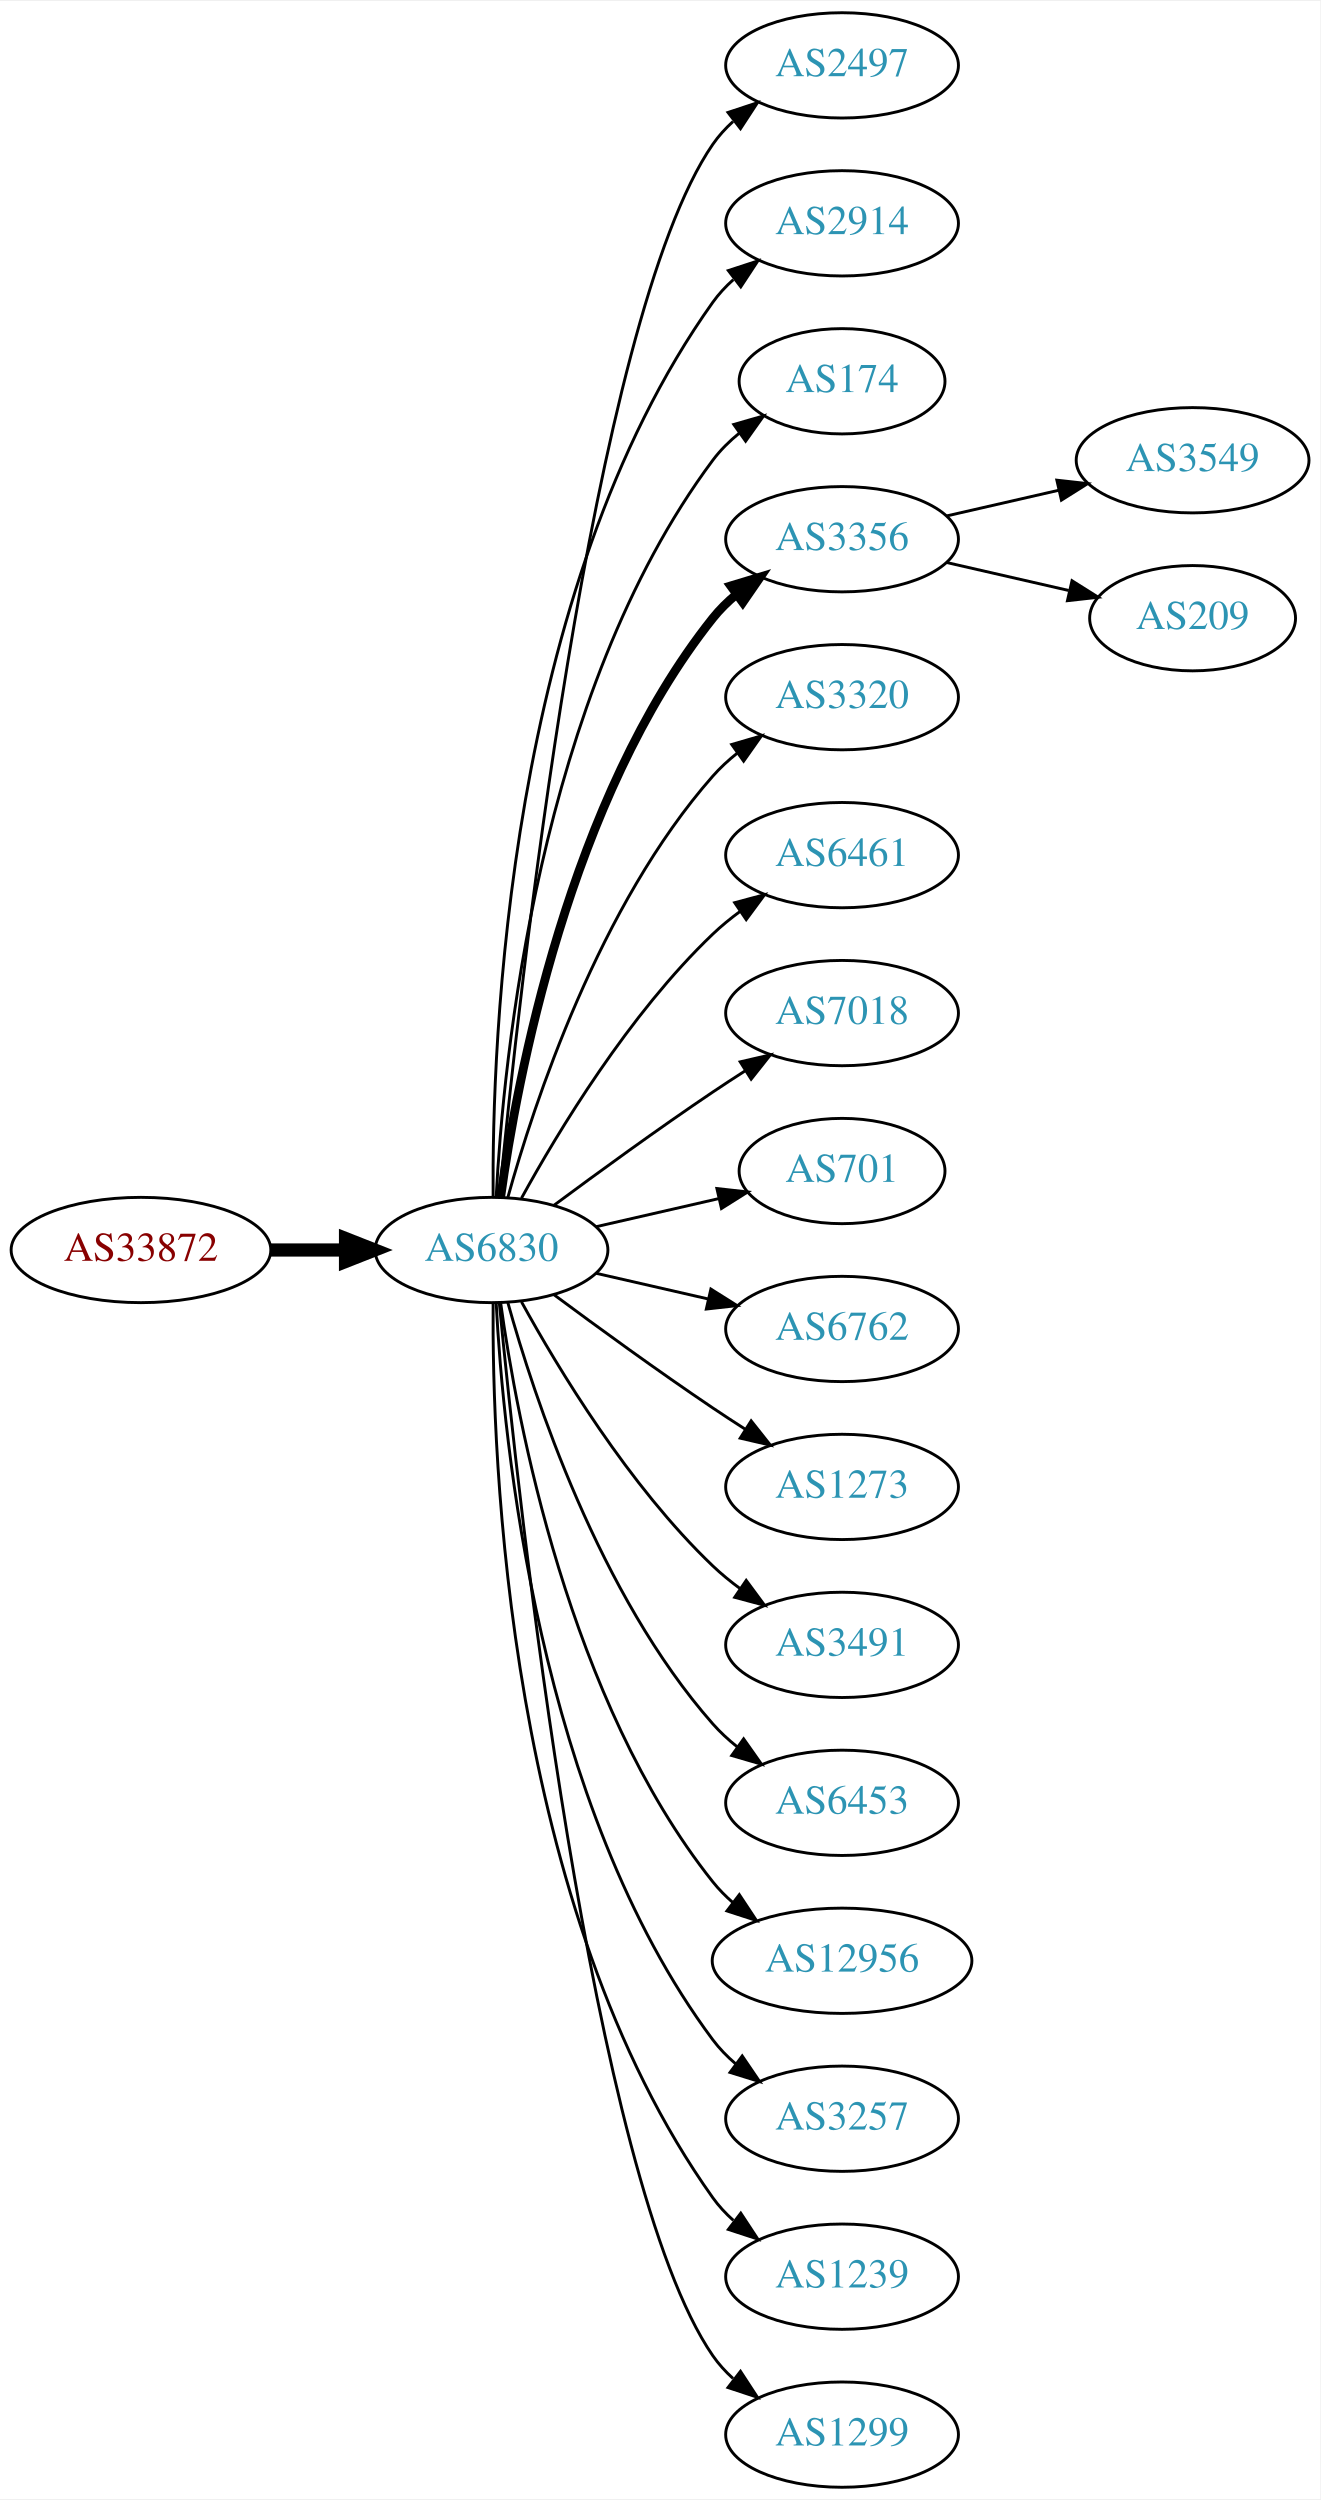
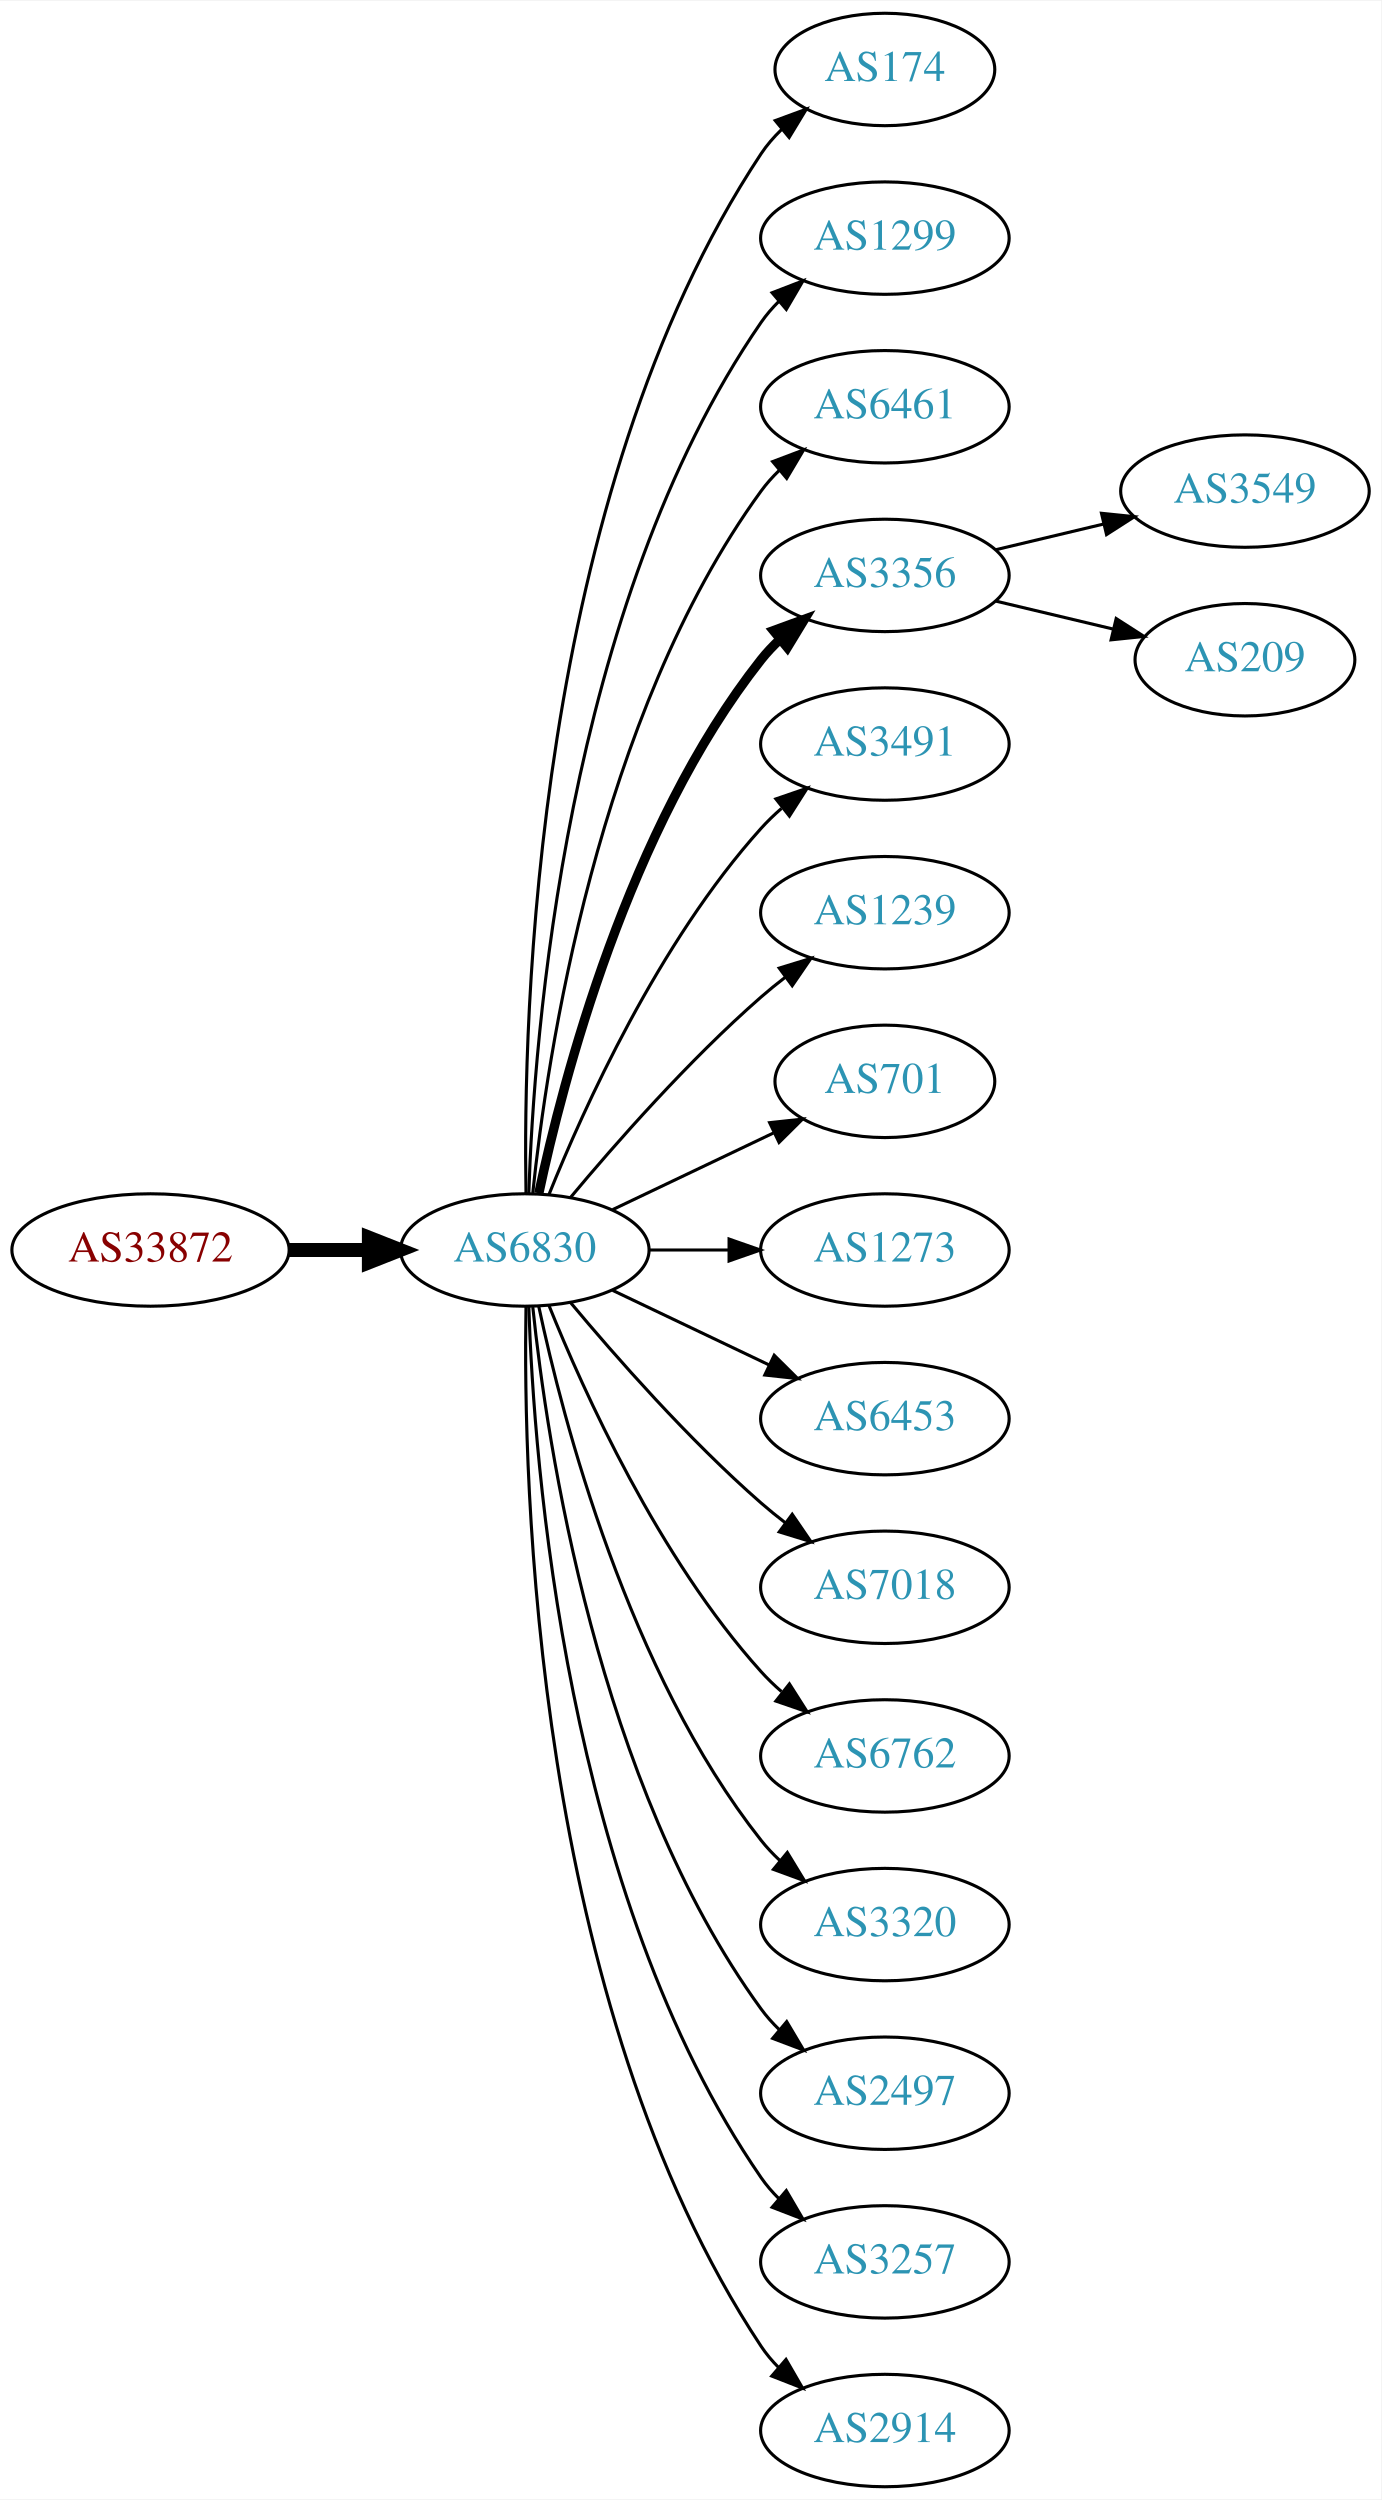
- <svg xmlns="http://www.w3.org/2000/svg" xmlns:xlink="http://www.w3.org/1999/xlink" width="451pt" height="854pt" viewBox="0.00 0.00 451.37 854.00">
-   <g id="graph0" class="graph" transform="scale(1 1) rotate(0) translate(4 850)">
-     <polygon fill="white" stroke="none" points="-4,4 -4,-850 447.37,-850 447.37,4 -4,4" />
+ <svg xmlns="http://www.w3.org/2000/svg" xmlns:xlink="http://www.w3.org/1999/xlink" width="442pt" height="800pt" viewBox="0.00 0.00 442.27 800.00">
+   <g id="graph0" class="graph" transform="scale(1 1) rotate(0) translate(4 796)">
+     <polygon fill="white" stroke="none" points="-4,4 -4,-796 438.271,-796 438.271,4 -4,4" />
    <g id="node1" class="node">
      <g id="a_node1">
        <a xlink:href="/asn/33872" xlink:title="AS33872 ~ Alpha Medien Service GmbH [AT]">
-           <ellipse fill="#ffffff" stroke="black" cx="44.196" cy="-423" rx="44.393" ry="18" />
-           <text text-anchor="middle" x="44.196" y="-419.3" font-family="Times,serif" font-size="14.00" fill="#880000">AS33872</text>
+           <ellipse fill="#ffffff" stroke="black" cx="44.196" cy="-396" rx="44.393" ry="18" />
+           <text text-anchor="middle" x="44.196" y="-392.3" font-family="Times,serif" font-size="14.00" fill="#880000">AS33872</text>
        </a>
      </g>
    </g>
    <g id="node2" class="node">
      <g id="a_node2">
        <a xlink:href="/asn/6830" xlink:title="AS6830 ~ LGI-UPC [AT]">
-           <ellipse fill="#ffffff" stroke="black" cx="164.039" cy="-423" rx="39.794" ry="18" />
-           <text text-anchor="middle" x="164.039" y="-419.3" font-family="Times,serif" font-size="14.00" fill="#2c94b3">AS6830</text>
+           <ellipse fill="#ffffff" stroke="black" cx="164.039" cy="-396" rx="39.794" ry="18" />
+           <text text-anchor="middle" x="164.039" y="-392.3" font-family="Times,serif" font-size="14.00" fill="#2c94b3">AS6830</text>
        </a>
      </g>
    </g>
    <g id="edge1" class="edge">
-       <path fill="none" stroke="black" stroke-width="4.5" d="M88.407,-423C96.72,-423 105.482,-423 113.965,-423" />
-       <polygon fill="black" stroke="black" stroke-width="4.5" points="114.123,-426.938 124.123,-423 114.123,-419.063 114.123,-426.938" />
+       <path fill="none" stroke="black" stroke-width="4.5" d="M88.407,-396C96.72,-396 105.482,-396 113.965,-396" />
+       <polygon fill="black" stroke="black" stroke-width="4.5" points="114.123,-399.938 124.123,-396 114.123,-392.063 114.123,-399.938" />
    </g>
    <g id="node3" class="node">
      <g id="a_node3">
-         <a xlink:href="/asn/2497" xlink:title="AS2497 ~ Internet Initiative Japan Inc. [JP]">
-           <ellipse fill="#ffffff" stroke="black" cx="283.881" cy="-828" rx="39.794" ry="18" />
-           <text text-anchor="middle" x="283.881" y="-824.3" font-family="Times,serif" font-size="14.00" fill="#2c94b3">AS2497</text>
+         <a xlink:href="/asn/174" xlink:title="AS174 ~ Cogent Communications [US]">
+           <ellipse fill="#ffffff" stroke="black" cx="279.332" cy="-774" rx="35.194" ry="18" />
+           <text text-anchor="middle" x="279.332" y="-770.3" font-family="Times,serif" font-size="14.00" fill="#2c94b3">AS174</text>
        </a>
      </g>
    </g>
    <g id="edge2" class="edge">
-       <path fill="none" stroke="black" d="M166.704,-441.084C173.154,-508.004 198.206,-740.832 239.685,-801 241.643,-803.84 244.006,-806.441 246.607,-808.81" />
-       <polygon fill="black" stroke="black" points="244.89,-811.905 254.95,-815.229 249.159,-806.357 244.89,-811.905" />
+       <path fill="none" stroke="black" d="M164.423,-414.174C163.429,-469.237 166.895,-637.165 239.685,-747 241.539,-749.797 243.79,-752.391 246.264,-754.775" />
+       <polygon fill="black" stroke="black" points="244.234,-757.637 254.179,-761.289 248.682,-752.232 244.234,-757.637" />
    </g>
    <g id="node4" class="node">
      <g id="a_node4">
-         <a xlink:href="/asn/2914" xlink:title="AS2914 ~ NTT America, Inc. [US]">
-           <ellipse fill="#ffffff" stroke="black" cx="283.881" cy="-774" rx="39.794" ry="18" />
-           <text text-anchor="middle" x="283.881" y="-770.3" font-family="Times,serif" font-size="14.00" fill="#2c94b3">AS2914</text>
+         <a xlink:href="/asn/1299" xlink:title="AS1299 ~ Telia Carrier [EU]">
+           <ellipse fill="#ffffff" stroke="black" cx="279.332" cy="-720" rx="39.794" ry="18" />
+           <text text-anchor="middle" x="279.332" y="-716.3" font-family="Times,serif" font-size="14.00" fill="#2c94b3">AS1299</text>
        </a>
      </g>
    </g>
    <g id="edge3" class="edge">
-       <path fill="none" stroke="black" d="M164.587,-441.063C164.168,-493.503 169.322,-648.293 239.685,-747 241.687,-749.809 244.082,-752.388 246.703,-754.743" />
-       <polygon fill="black" stroke="black" points="245.007,-757.852 255.079,-761.139 249.255,-752.288 245.007,-757.852" />
+       <path fill="none" stroke="black" d="M165.318,-414.161C166.917,-463.461 177.066,-602.175 239.685,-693 241.34,-695.401 243.283,-697.656 245.401,-699.76" />
+       <polygon fill="black" stroke="black" points="243.232,-702.51 253.118,-706.322 247.767,-697.177 243.232,-702.51" />
    </g>
    <g id="node5" class="node">
      <g id="a_node5">
-         <a xlink:href="/asn/174" xlink:title="AS174 ~ Cogent Communications [US]">
-           <ellipse fill="#ffffff" stroke="black" cx="283.881" cy="-720" rx="35.194" ry="18" />
-           <text text-anchor="middle" x="283.881" y="-716.3" font-family="Times,serif" font-size="14.00" fill="#2c94b3">AS174</text>
+         <a xlink:href="/asn/6461" xlink:title="AS6461 ~ Zayo Bandwidth [US]">
+           <ellipse fill="#ffffff" stroke="black" cx="279.332" cy="-666" rx="39.794" ry="18" />
+           <text text-anchor="middle" x="279.332" y="-662.3" font-family="Times,serif" font-size="14.00" fill="#2c94b3">AS6461</text>
        </a>
      </g>
    </g>
    <g id="edge4" class="edge">
-       <path fill="none" stroke="black" d="M165.63,-441.023C168.007,-487.412 179.925,-612.893 239.685,-693 242.243,-696.429 245.377,-699.526 248.778,-702.295" />
-       <polygon fill="black" stroke="black" points="246.868,-705.232 257.051,-708.159 250.916,-699.521 246.868,-705.232" />
+       <path fill="none" stroke="black" d="M166.595,-414.256C171.066,-457.303 187.199,-566.94 239.685,-639 241.402,-641.357 243.389,-643.581 245.538,-645.663" />
+       <polygon fill="black" stroke="black" points="243.402,-648.439 253.313,-652.183 247.9,-643.075 243.402,-648.439" />
    </g>
    <g id="node6" class="node">
      <g id="a_node6">
        <a xlink:href="/asn/3356" xlink:title="AS3356 ~ Level 3 Parent, LLC [US]">
-           <ellipse fill="#ffffff" stroke="black" cx="283.881" cy="-666" rx="39.794" ry="18" />
-           <text text-anchor="middle" x="283.881" y="-662.3" font-family="Times,serif" font-size="14.00" fill="#2c94b3">AS3356</text>
+           <ellipse fill="#ffffff" stroke="black" cx="279.332" cy="-612" rx="39.794" ry="18" />
+           <text text-anchor="middle" x="279.332" y="-608.3" font-family="Times,serif" font-size="14.00" fill="#2c94b3">AS3356</text>
        </a>
      </g>
    </g>
    <g id="edge5" class="edge">
-       <path fill="none" stroke="black" stroke-width="3" d="M167.178,-441.17C172.678,-480.974 190.504,-577.233 239.685,-639 242.026,-641.94 244.781,-644.649 247.747,-647.121" />
-       <polygon fill="black" stroke="black" stroke-width="3" points="245.812,-650.042 255.953,-653.11 249.939,-644.388 245.812,-650.042" />
+       <path fill="none" stroke="black" stroke-width="3" d="M168.529,-414.16C176.16,-450.03 197.152,-531.155 239.685,-585 241.493,-587.288 243.545,-589.462 245.74,-591.51" />
+       <polygon fill="black" stroke="black" stroke-width="3" points="243.651,-594.323 253.6,-597.966 248.094,-588.914 243.651,-594.323" />
    </g>
    <g id="node7" class="node">
      <g id="a_node7">
-         <a xlink:href="/asn/3320" xlink:title="AS3320 ~ DTAG [DE]">
-           <ellipse fill="#ffffff" stroke="black" cx="283.881" cy="-612" rx="39.794" ry="18" />
-           <text text-anchor="middle" x="283.881" y="-608.3" font-family="Times,serif" font-size="14.00" fill="#2c94b3">AS3320</text>
+         <a xlink:href="/asn/3491" xlink:title="AS3491 ~ PCCW Global, Inc. [US]">
+           <ellipse fill="#ffffff" stroke="black" cx="279.332" cy="-558" rx="39.794" ry="18" />
+           <text text-anchor="middle" x="279.332" y="-554.3" font-family="Times,serif" font-size="14.00" fill="#2c94b3">AS3491</text>
        </a>
      </g>
    </g>
    <g id="edge6" class="edge">
-       <path fill="none" stroke="black" d="M169.612,-440.946C178.517,-472.995 200.801,-540.842 239.685,-585 242.169,-587.821 245.019,-590.449 248.044,-592.871" />
-       <polygon fill="black" stroke="black" points="246.162,-595.828 256.334,-598.791 250.23,-590.131 246.162,-595.828" />
+       <path fill="none" stroke="black" d="M171.786,-413.787C182.837,-441.243 206.891,-494.578 239.685,-531 241.688,-533.224 243.906,-535.363 246.239,-537.397" />
+       <polygon fill="black" stroke="black" points="244.437,-540.433 254.458,-543.873 248.769,-534.935 244.437,-540.433" />
    </g>
    <g id="node8" class="node">
      <g id="a_node8">
-         <a xlink:href="/asn/6461" xlink:title="AS6461 ~ Zayo Bandwidth [US]">
-           <ellipse fill="#ffffff" stroke="black" cx="283.881" cy="-558" rx="39.794" ry="18" />
-           <text text-anchor="middle" x="283.881" y="-554.3" font-family="Times,serif" font-size="14.00" fill="#2c94b3">AS6461</text>
+         <a xlink:href="/asn/1239" xlink:title="AS1239 ~ Sprint [US]">
+           <ellipse fill="#ffffff" stroke="black" cx="279.332" cy="-504" rx="39.794" ry="18" />
+           <text text-anchor="middle" x="279.332" y="-500.3" font-family="Times,serif" font-size="14.00" fill="#2c94b3">AS1239</text>
        </a>
      </g>
    </g>
    <g id="edge7" class="edge">
-       <path fill="none" stroke="black" d="M174.28,-440.713C186.825,-463.561 211.002,-503.611 239.685,-531 242.553,-533.739 245.742,-536.347 249.051,-538.785" />
-       <polygon fill="black" stroke="black" points="247.175,-541.742 257.411,-544.477 251.114,-535.956 247.175,-541.742" />
+       <path fill="none" stroke="black" d="M178.669,-412.817C192.951,-429.929 216.498,-456.745 239.685,-477 242.151,-479.154 244.789,-481.294 247.487,-483.372" />
+       <polygon fill="black" stroke="black" points="245.512,-486.264 255.641,-489.37 249.66,-480.625 245.512,-486.264" />
    </g>
    <g id="node9" class="node">
      <g id="a_node9">
-         <a xlink:href="/asn/7018" xlink:title="AS7018 ~ AT&amp;T Services, Inc. [US]">
-           <ellipse fill="#ffffff" stroke="black" cx="283.881" cy="-504" rx="39.794" ry="18" />
-           <text text-anchor="middle" x="283.881" y="-500.3" font-family="Times,serif" font-size="14.00" fill="#2c94b3">AS7018</text>
+         <a xlink:href="/asn/701" xlink:title="AS701 ~ UUNET [US]">
+           <ellipse fill="#ffffff" stroke="black" cx="279.332" cy="-450" rx="35.194" ry="18" />
+           <text text-anchor="middle" x="279.332" y="-446.3" font-family="Times,serif" font-size="14.00" fill="#2c94b3">AS701</text>
        </a>
      </g>
    </g>
    <g id="edge8" class="edge">
-       <path fill="none" stroke="black" d="M185.369,-438.277C200.231,-449.304 220.976,-464.407 239.685,-477 243.234,-479.389 246.984,-481.839 250.733,-484.242" />
-       <polygon fill="black" stroke="black" points="249.059,-487.325 259.381,-489.712 252.801,-481.409 249.059,-487.325" />
+       <path fill="none" stroke="black" d="M192.175,-408.934C207.607,-416.29 227.092,-425.577 243.628,-433.459" />
+       <polygon fill="black" stroke="black" points="242.436,-436.768 252.969,-437.911 245.448,-430.449 242.436,-436.768" />
    </g>
    <g id="node10" class="node">
      <g id="a_node10">
-         <a xlink:href="/asn/701" xlink:title="AS701 ~ UUNET [US]">
-           <ellipse fill="#ffffff" stroke="black" cx="283.881" cy="-450" rx="35.194" ry="18" />
-           <text text-anchor="middle" x="283.881" y="-446.3" font-family="Times,serif" font-size="14.00" fill="#2c94b3">AS701</text>
+         <a xlink:href="/asn/1273" xlink:title="AS1273 ~ Vodafone Group PLC [EU]">
+           <ellipse fill="#ffffff" stroke="black" cx="279.332" cy="-396" rx="39.794" ry="18" />
+           <text text-anchor="middle" x="279.332" y="-392.3" font-family="Times,serif" font-size="14.00" fill="#2c94b3">AS1273</text>
        </a>
      </g>
    </g>
    <g id="edge9" class="edge">
-       <path fill="none" stroke="black" d="M199.758,-430.955C212.85,-433.955 227.873,-437.396 241.513,-440.522" />
-       <polygon fill="black" stroke="black" points="241.091,-444.016 251.621,-442.838 242.655,-437.193 241.091,-444.016" />
+       <path fill="none" stroke="black" d="M203.711,-396C211.914,-396 220.678,-396 229.21,-396" />
+       <polygon fill="black" stroke="black" points="229.449,-399.5 239.449,-396 229.449,-392.5 229.449,-399.5" />
    </g>
    <g id="node11" class="node">
      <g id="a_node11">
-         <a xlink:href="/asn/6762" xlink:title="AS6762 ~ TELECOM ITALIA SPARKLE S.p.A. [IT]">
-           <ellipse fill="#ffffff" stroke="black" cx="283.881" cy="-396" rx="39.794" ry="18" />
-           <text text-anchor="middle" x="283.881" y="-392.3" font-family="Times,serif" font-size="14.00" fill="#2c94b3">AS6762</text>
+         <a xlink:href="/asn/6453" xlink:title="AS6453 ~ TATA COMMUNICATIONS (AMERICA) INC [US]">
+           <ellipse fill="#ffffff" stroke="black" cx="279.332" cy="-342" rx="39.794" ry="18" />
+           <text text-anchor="middle" x="279.332" y="-338.3" font-family="Times,serif" font-size="14.00" fill="#2c94b3">AS6453</text>
        </a>
      </g>
    </g>
    <g id="edge10" class="edge">
-       <path fill="none" stroke="black" d="M199.758,-415.045C211.758,-412.296 225.379,-409.175 238.071,-406.267" />
-       <polygon fill="black" stroke="black" points="239.037,-409.636 248.003,-403.991 237.474,-402.813 239.037,-409.636" />
+       <path fill="none" stroke="black" d="M192.175,-383.066C207.169,-375.919 225.99,-366.948 242.213,-359.215" />
+       <polygon fill="black" stroke="black" points="243.895,-362.291 251.417,-354.829 240.884,-355.972 243.895,-362.291" />
    </g>
    <g id="node12" class="node">
      <g id="a_node12">
-         <a xlink:href="/asn/1273" xlink:title="AS1273 ~ Vodafone Group PLC [EU]">
-           <ellipse fill="#ffffff" stroke="black" cx="283.881" cy="-342" rx="39.794" ry="18" />
-           <text text-anchor="middle" x="283.881" y="-338.3" font-family="Times,serif" font-size="14.00" fill="#2c94b3">AS1273</text>
+         <a xlink:href="/asn/7018" xlink:title="AS7018 ~ AT&amp;T Services, Inc. [US]">
+           <ellipse fill="#ffffff" stroke="black" cx="279.332" cy="-288" rx="39.794" ry="18" />
+           <text text-anchor="middle" x="279.332" y="-284.3" font-family="Times,serif" font-size="14.00" fill="#2c94b3">AS7018</text>
        </a>
      </g>
    </g>
    <g id="edge11" class="edge">
-       <path fill="none" stroke="black" d="M185.369,-407.723C200.231,-396.696 220.976,-381.593 239.685,-369 243.234,-366.611 246.984,-364.161 250.733,-361.758" />
-       <polygon fill="black" stroke="black" points="252.801,-364.591 259.381,-356.288 249.059,-358.675 252.801,-364.591" />
+       <path fill="none" stroke="black" d="M178.669,-379.183C192.951,-362.071 216.498,-335.255 239.685,-315 242.151,-312.846 244.789,-310.706 247.487,-308.628" />
+       <polygon fill="black" stroke="black" points="249.66,-311.375 255.641,-302.63 245.512,-305.736 249.66,-311.375" />
    </g>
    <g id="node13" class="node">
      <g id="a_node13">
-         <a xlink:href="/asn/3491" xlink:title="AS3491 ~ PCCW Global, Inc. [US]">
-           <ellipse fill="#ffffff" stroke="black" cx="283.881" cy="-288" rx="39.794" ry="18" />
-           <text text-anchor="middle" x="283.881" y="-284.3" font-family="Times,serif" font-size="14.00" fill="#2c94b3">AS3491</text>
+         <a xlink:href="/asn/6762" xlink:title="AS6762 ~ TELECOM ITALIA SPARKLE S.p.A. [IT]">
+           <ellipse fill="#ffffff" stroke="black" cx="279.332" cy="-234" rx="39.794" ry="18" />
+           <text text-anchor="middle" x="279.332" y="-230.3" font-family="Times,serif" font-size="14.00" fill="#2c94b3">AS6762</text>
        </a>
      </g>
    </g>
    <g id="edge12" class="edge">
-       <path fill="none" stroke="black" d="M174.28,-405.287C186.825,-382.439 211.002,-342.389 239.685,-315 242.553,-312.261 245.742,-309.653 249.051,-307.215" />
-       <polygon fill="black" stroke="black" points="251.114,-310.044 257.411,-301.523 247.175,-304.258 251.114,-310.044" />
+       <path fill="none" stroke="black" d="M171.786,-378.213C182.837,-350.757 206.891,-297.422 239.685,-261 241.688,-258.776 243.906,-256.637 246.239,-254.603" />
+       <polygon fill="black" stroke="black" points="248.769,-257.065 254.458,-248.127 244.437,-251.567 248.769,-257.065" />
    </g>
    <g id="node14" class="node">
      <g id="a_node14">
-         <a xlink:href="/asn/6453" xlink:title="AS6453 ~ TATA COMMUNICATIONS (AMERICA) INC [US]">
-           <ellipse fill="#ffffff" stroke="black" cx="283.881" cy="-234" rx="39.794" ry="18" />
-           <text text-anchor="middle" x="283.881" y="-230.3" font-family="Times,serif" font-size="14.00" fill="#2c94b3">AS6453</text>
+         <a xlink:href="/asn/3320" xlink:title="AS3320 ~ DTAG [DE]">
+           <ellipse fill="#ffffff" stroke="black" cx="279.332" cy="-180" rx="39.794" ry="18" />
+           <text text-anchor="middle" x="279.332" y="-176.3" font-family="Times,serif" font-size="14.00" fill="#2c94b3">AS3320</text>
        </a>
      </g>
    </g>
    <g id="edge13" class="edge">
-       <path fill="none" stroke="black" d="M169.612,-405.054C178.517,-373.005 200.801,-305.158 239.685,-261 242.169,-258.179 245.019,-255.551 248.044,-253.129" />
-       <polygon fill="black" stroke="black" points="250.23,-255.869 256.334,-247.209 246.162,-250.172 250.23,-255.869" />
+       <path fill="none" stroke="black" d="M168.529,-377.84C176.16,-341.97 197.152,-260.845 239.685,-207 241.493,-204.712 243.545,-202.538 245.74,-200.49" />
+       <polygon fill="black" stroke="black" points="248.094,-203.086 253.6,-194.034 243.651,-197.677 248.094,-203.086" />
    </g>
    <g id="node15" class="node">
      <g id="a_node15">
-         <a xlink:href="/asn/12956" xlink:title="AS12956 ~ TELXIUS [ES]">
-           <ellipse fill="#ffffff" stroke="black" cx="283.881" cy="-180" rx="44.393" ry="18" />
-           <text text-anchor="middle" x="283.881" y="-176.3" font-family="Times,serif" font-size="14.00" fill="#2c94b3">AS12956</text>
+         <a xlink:href="/asn/2497" xlink:title="AS2497 ~ Internet Initiative Japan Inc. [JP]">
+           <ellipse fill="#ffffff" stroke="black" cx="279.332" cy="-126" rx="39.794" ry="18" />
+           <text text-anchor="middle" x="279.332" y="-122.3" font-family="Times,serif" font-size="14.00" fill="#2c94b3">AS2497</text>
        </a>
      </g>
    </g>
    <g id="edge14" class="edge">
-       <path fill="none" stroke="black" d="M167.178,-404.83C172.678,-365.026 190.504,-268.767 239.685,-207 241.723,-204.44 244.075,-202.056 246.606,-199.851" />
-       <polygon fill="black" stroke="black" points="248.762,-202.609 254.608,-193.773 244.527,-197.035 248.762,-202.609" />
+       <path fill="none" stroke="black" d="M166.595,-377.744C171.066,-334.697 187.199,-225.06 239.685,-153 241.402,-150.643 243.389,-148.419 245.538,-146.337" />
+       <polygon fill="black" stroke="black" points="247.9,-148.925 253.313,-139.817 243.402,-143.561 247.9,-148.925" />
    </g>
    <g id="node16" class="node">
      <g id="a_node16">
        <a xlink:href="/asn/3257" xlink:title="AS3257 ~ GTT [DE]">
-           <ellipse fill="#ffffff" stroke="black" cx="283.881" cy="-126" rx="39.794" ry="18" />
-           <text text-anchor="middle" x="283.881" y="-122.3" font-family="Times,serif" font-size="14.00" fill="#2c94b3">AS3257</text>
+           <ellipse fill="#ffffff" stroke="black" cx="279.332" cy="-72" rx="39.794" ry="18" />
+           <text text-anchor="middle" x="279.332" y="-68.3" font-family="Times,serif" font-size="14.00" fill="#2c94b3">AS3257</text>
        </a>
      </g>
    </g>
    <g id="edge15" class="edge">
-       <path fill="none" stroke="black" d="M165.63,-404.977C168.007,-358.588 179.925,-233.107 239.685,-153 241.933,-149.987 244.624,-147.231 247.551,-144.728" />
-       <polygon fill="black" stroke="black" points="249.746,-147.458 255.702,-138.697 245.582,-141.831 249.746,-147.458" />
+       <path fill="none" stroke="black" d="M165.318,-377.839C166.917,-328.539 177.066,-189.825 239.685,-99 241.34,-96.599 243.283,-94.344 245.401,-92.24" />
+       <polygon fill="black" stroke="black" points="247.767,-94.823 253.118,-85.678 243.232,-89.49 247.767,-94.823" />
    </g>
    <g id="node17" class="node">
      <g id="a_node17">
-         <a xlink:href="/asn/1239" xlink:title="AS1239 ~ Sprint [US]">
-           <ellipse fill="#ffffff" stroke="black" cx="283.881" cy="-72" rx="39.794" ry="18" />
-           <text text-anchor="middle" x="283.881" y="-68.3" font-family="Times,serif" font-size="14.00" fill="#2c94b3">AS1239</text>
+         <a xlink:href="/asn/2914" xlink:title="AS2914 ~ NTT America, Inc. [US]">
+           <ellipse fill="#ffffff" stroke="black" cx="279.332" cy="-18" rx="39.794" ry="18" />
+           <text text-anchor="middle" x="279.332" y="-14.3" font-family="Times,serif" font-size="14.00" fill="#2c94b3">AS2914</text>
        </a>
      </g>
    </g>
    <g id="edge16" class="edge">
-       <path fill="none" stroke="black" d="M164.587,-404.937C164.168,-352.497 169.322,-197.707 239.685,-99 241.687,-96.192 244.082,-93.612 246.703,-91.257" />
-       <polygon fill="black" stroke="black" points="249.255,-93.712 255.079,-84.861 245.007,-88.148 249.255,-93.712" />
+       <path fill="none" stroke="black" d="M164.423,-377.826C163.429,-322.763 166.895,-154.835 239.685,-45 241.296,-42.569 243.207,-40.293 245.303,-38.174" />
+       <polygon fill="black" stroke="black" points="247.671,-40.754 252.978,-31.584 243.111,-35.443 247.671,-40.754" />
    </g>
    <g id="node18" class="node">
      <g id="a_node18">
-         <a xlink:href="/asn/1299" xlink:title="AS1299 ~ Telia Carrier [EU]">
-           <ellipse fill="#ffffff" stroke="black" cx="283.881" cy="-18" rx="39.794" ry="18" />
-           <text text-anchor="middle" x="283.881" y="-14.3" font-family="Times,serif" font-size="14.00" fill="#2c94b3">AS1299</text>
+         <a xlink:href="/asn/3549" xlink:title="AS3549 ~ Level 3 Parent, LLC [US]">
+           <ellipse fill="#ffffff" stroke="black" cx="394.625" cy="-639" rx="39.794" ry="18" />
+           <text text-anchor="middle" x="394.625" y="-635.3" font-family="Times,serif" font-size="14.00" fill="#2c94b3">AS3549</text>
        </a>
      </g>
    </g>
    <g id="edge17" class="edge">
-       <path fill="none" stroke="black" d="M166.704,-404.916C173.154,-337.996 198.206,-105.168 239.685,-45 241.643,-42.16 244.006,-39.559 246.607,-37.19" />
-       <polygon fill="black" stroke="black" points="249.159,-39.642 254.95,-30.771 244.89,-34.095 249.159,-39.642" />
+       <path fill="none" stroke="black" d="M314.939,-620.248C325.81,-622.838 337.964,-625.735 349.407,-628.462" />
+       <polygon fill="black" stroke="black" points="348.69,-631.889 359.229,-630.803 350.313,-625.08 348.69,-631.889" />
    </g>
    <g id="node19" class="node">
      <g id="a_node19">
-         <a xlink:href="/asn/3549" xlink:title="AS3549 ~ Level 3 Parent, LLC [US]">
-           <ellipse fill="#ffffff" stroke="black" cx="403.724" cy="-693" rx="39.794" ry="18" />
-           <text text-anchor="middle" x="403.724" y="-689.3" font-family="Times,serif" font-size="14.00" fill="#2c94b3">AS3549</text>
+         <a xlink:href="/asn/209" xlink:title="AS209 ~ CenturyLink Communications, LLC [US]">
+           <ellipse fill="#ffffff" stroke="black" cx="394.625" cy="-585" rx="35.194" ry="18" />
+           <text text-anchor="middle" x="394.625" y="-581.3" font-family="Times,serif" font-size="14.00" fill="#2c94b3">AS209</text>
        </a>
      </g>
    </g>
    <g id="edge18" class="edge">
-       <path fill="none" stroke="black" d="M319.6,-673.955C331.6,-676.704 345.221,-679.825 357.914,-682.733" />
-       <polygon fill="black" stroke="black" points="357.316,-686.187 367.845,-685.009 358.88,-679.364 357.316,-686.187" />
-     </g>
-     <g id="node20" class="node">
-       <g id="a_node20">
-         <a xlink:href="/asn/209" xlink:title="AS209 ~ CenturyLink Communications, LLC [US]">
-           <ellipse fill="#ffffff" stroke="black" cx="403.724" cy="-639" rx="35.194" ry="18" />
-           <text text-anchor="middle" x="403.724" y="-635.3" font-family="Times,serif" font-size="14.00" fill="#2c94b3">AS209</text>
-         </a>
-       </g>
-     </g>
-     <g id="edge19" class="edge">
-       <path fill="none" stroke="black" d="M319.6,-658.045C332.693,-655.045 347.715,-651.604 361.356,-648.478" />
-       <polygon fill="black" stroke="black" points="362.497,-651.807 371.463,-646.162 360.934,-644.984 362.497,-651.807" />
+       <path fill="none" stroke="black" d="M314.939,-603.752C326.733,-600.942 340.038,-597.771 352.306,-594.847" />
+       <polygon fill="black" stroke="black" points="353.394,-598.186 362.311,-592.463 351.772,-591.376 353.394,-598.186" />
    </g>
  </g>
</svg>
